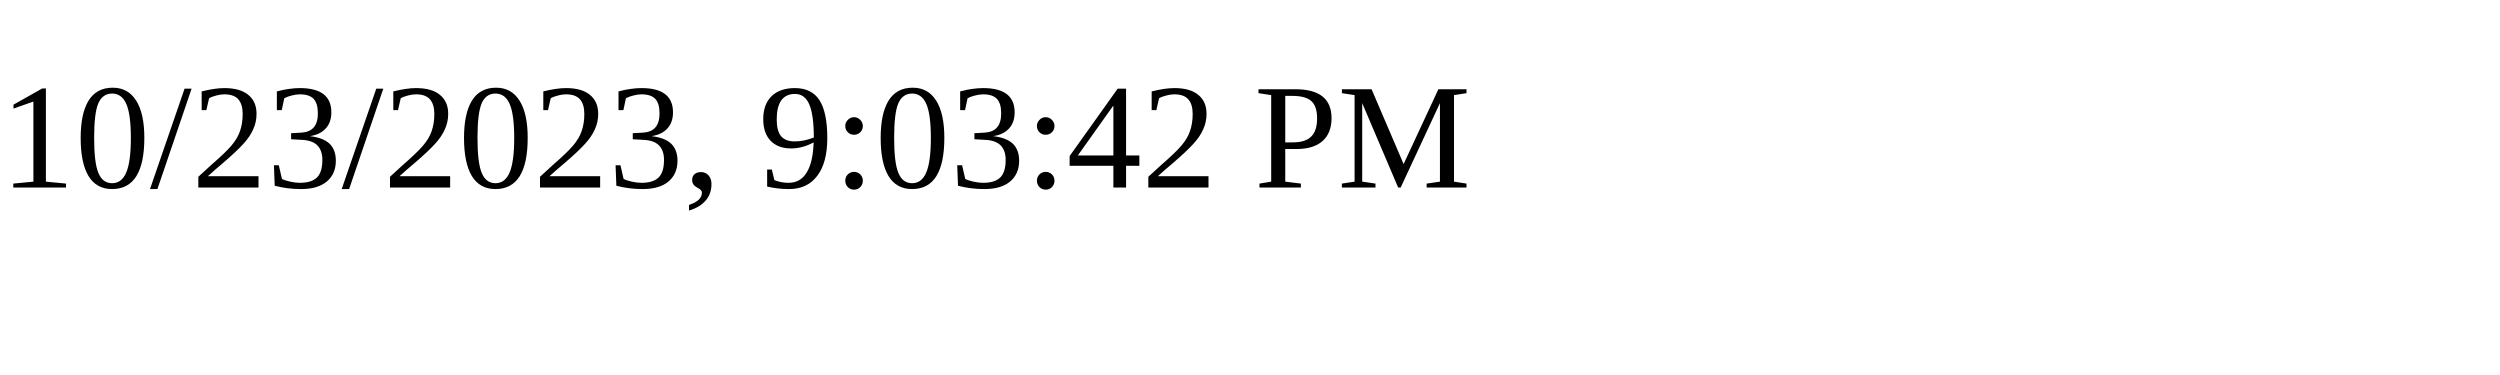
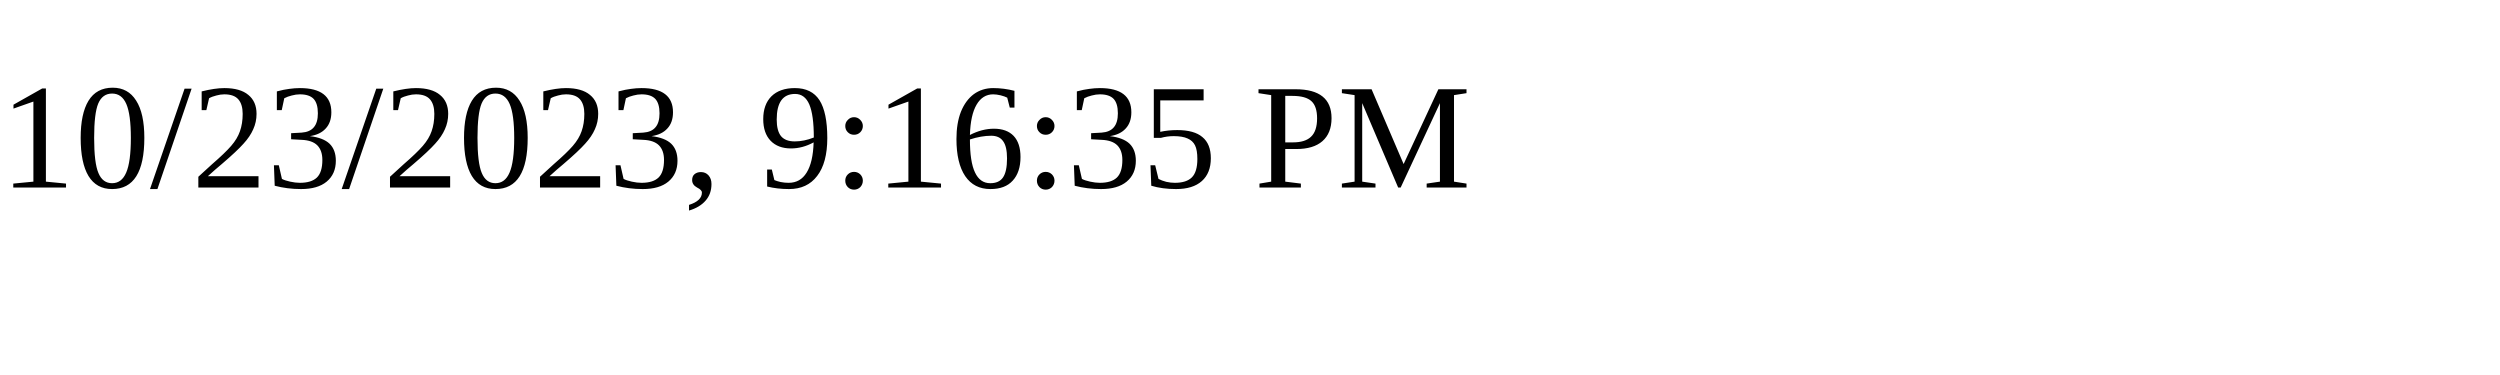
<svg xmlns="http://www.w3.org/2000/svg" height="30" width="200">
-   <text x="0" y="15">10/23/2023, 9:03:42 PM</text>
+   <text x="0" y="15">10/23/2023, 9:16:35 PM</text>
</svg>
